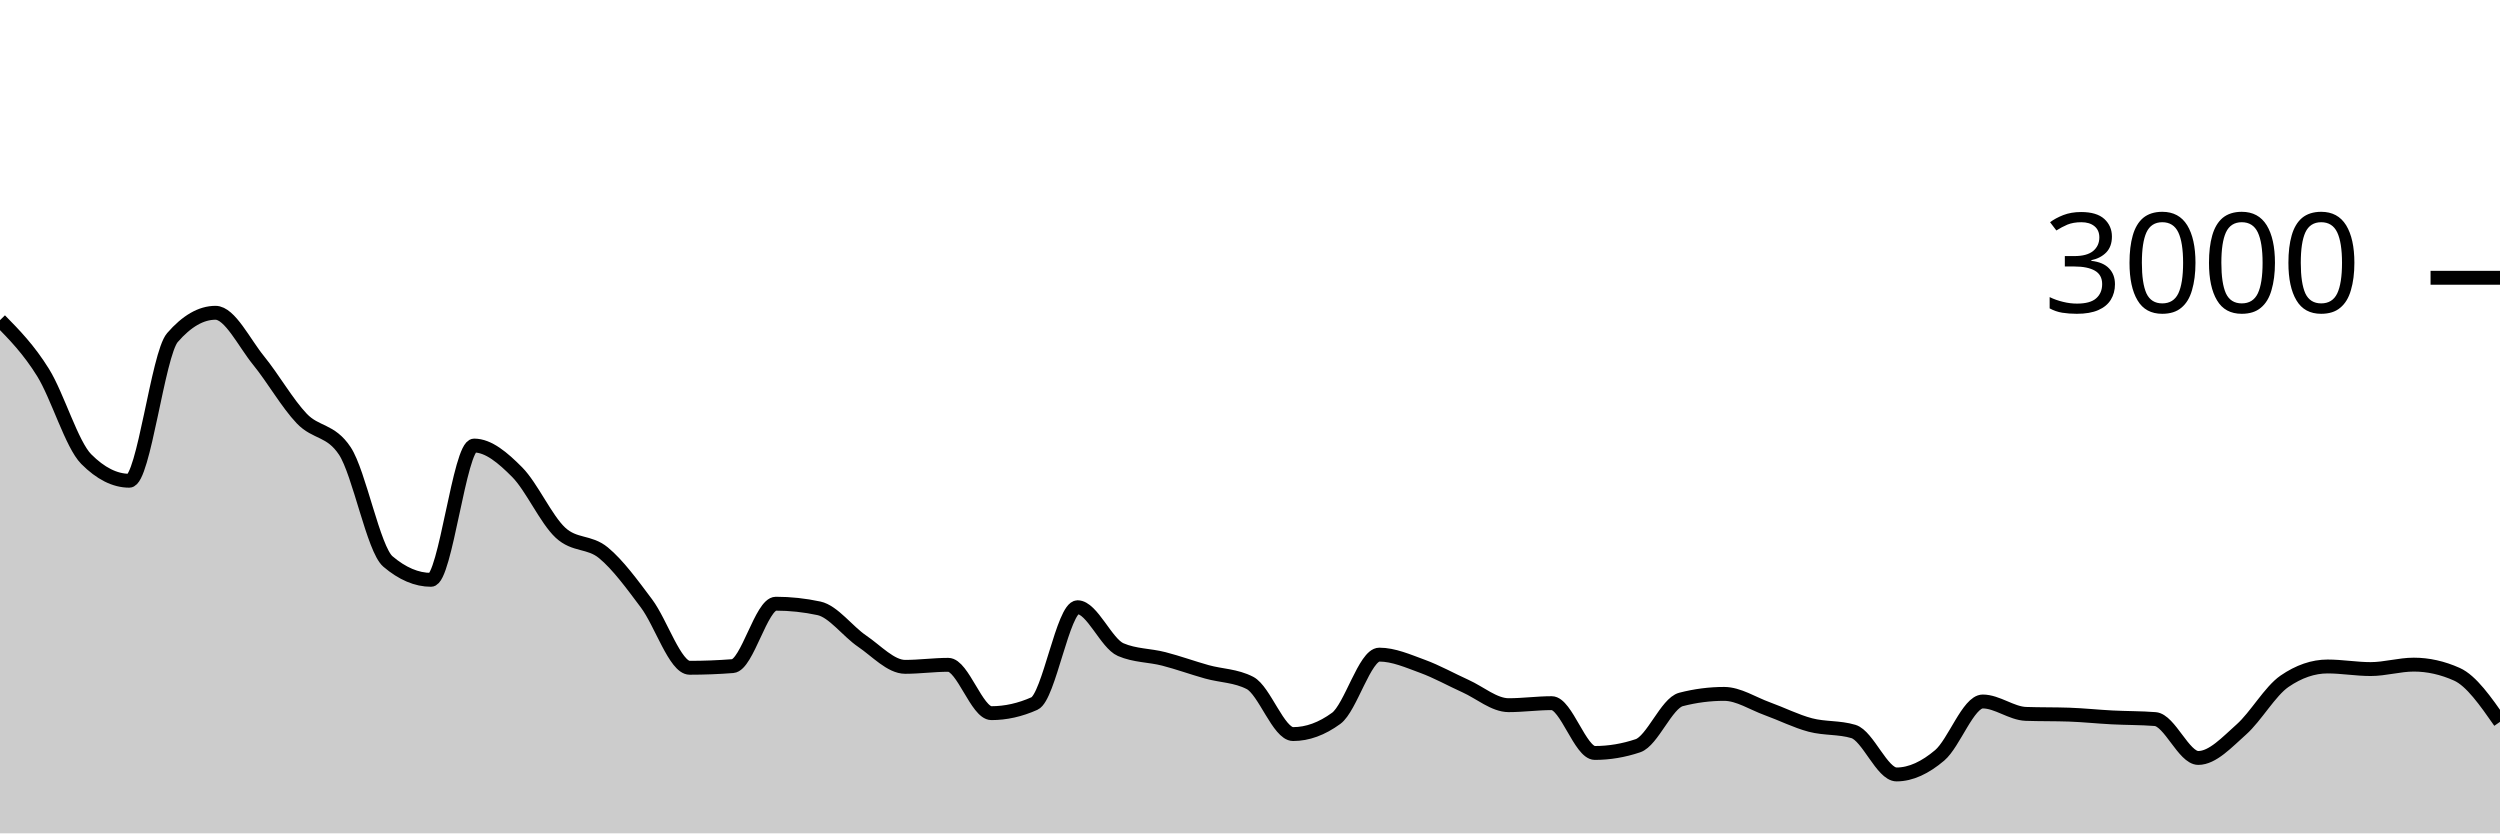
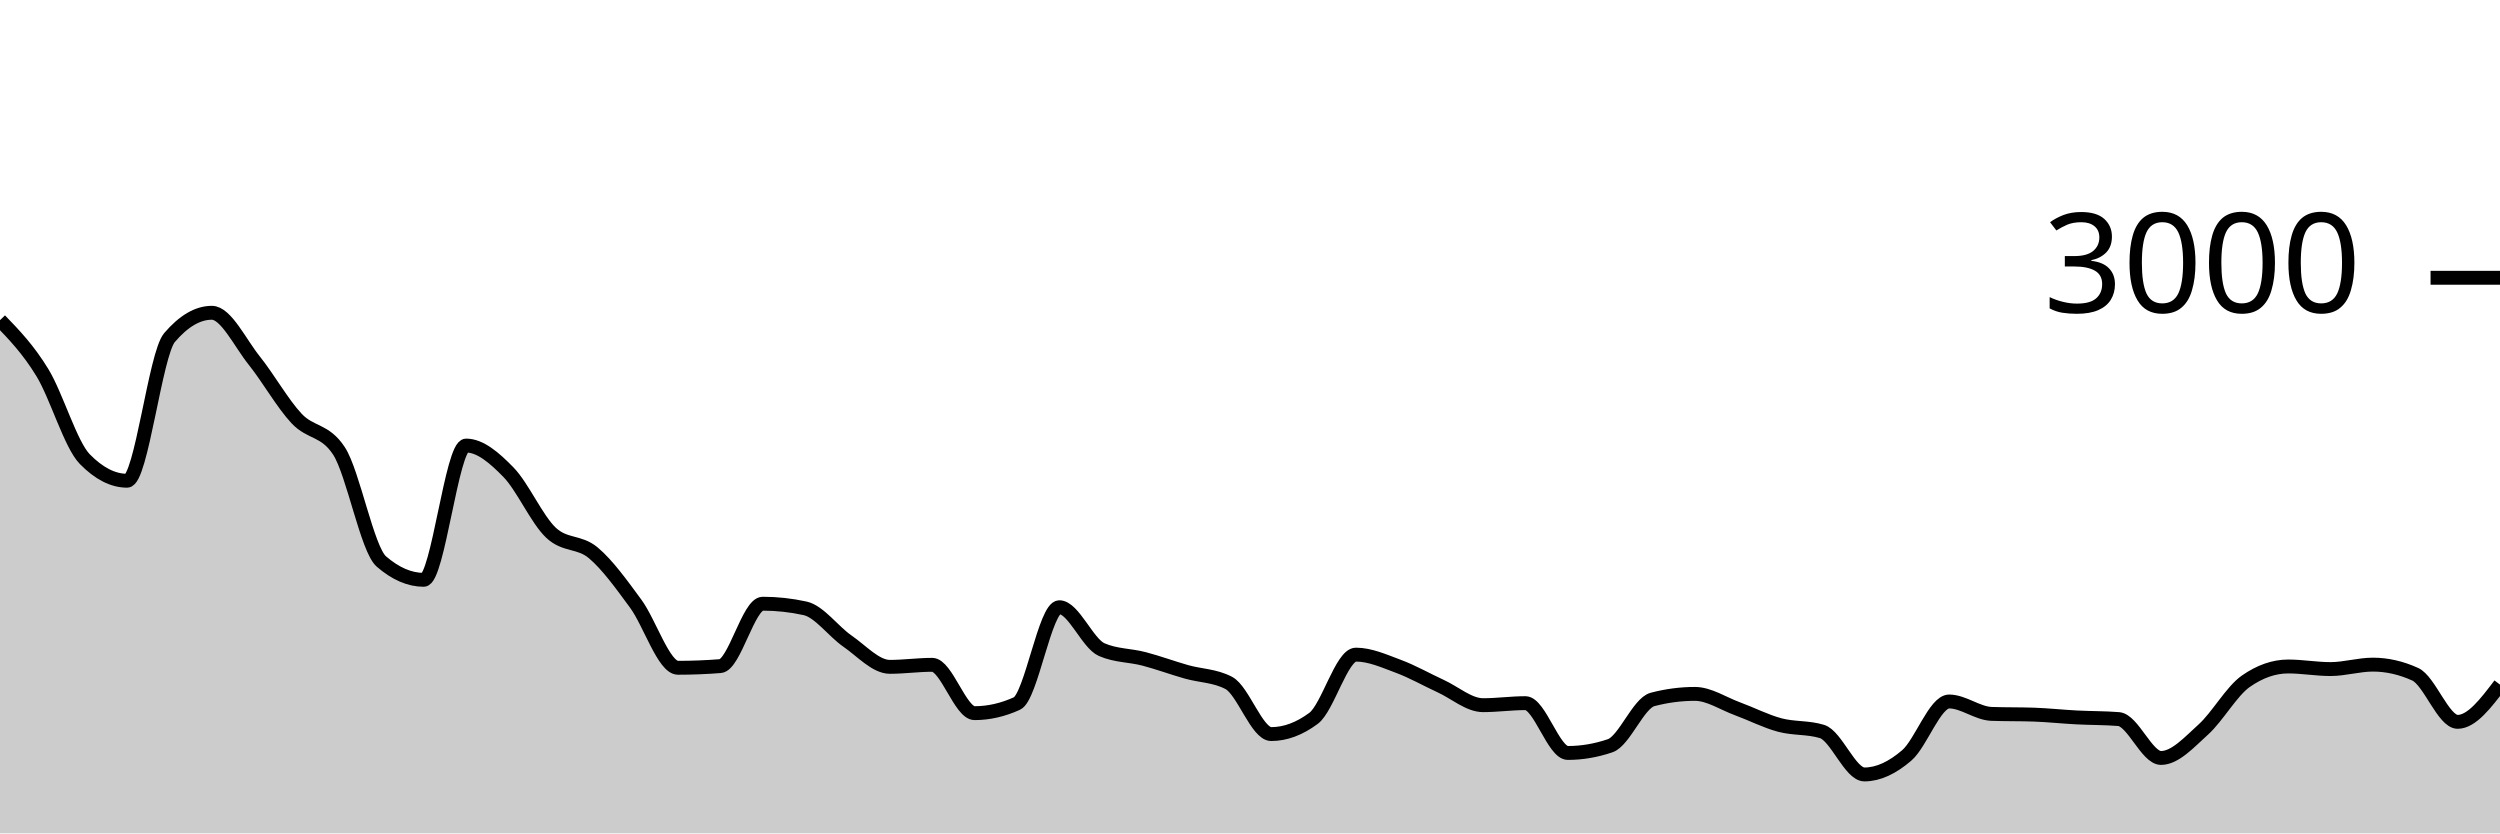
<svg xmlns="http://www.w3.org/2000/svg" viewBox="0 0 180 60">
  <g transform="translate(0,20)">
-     <path class="area" fill="rgba(0, 0, 0, 0.2)" d="M0,3.053C1.034,4.107,2.069,5.16,3.103,6.827C4.138,8.493,5.172,12.013,6.207,13.053C7.241,14.093,8.276,14.613,9.31,14.613C10.345,14.613,11.379,5.498,12.414,4.307C13.448,3.116,14.483,2.52,15.517,2.52C16.552,2.52,17.586,4.691,18.621,5.96C19.655,7.229,20.69,9.049,21.724,10.133C22.759,11.218,23.793,10.911,24.828,12.467C25.862,14.022,26.897,19.547,27.931,20.427C28.966,21.307,30,21.747,31.034,21.747C32.069,21.747,33.103,12.08,34.138,12.08C35.172,12.08,36.207,12.956,37.241,14C38.276,15.044,39.31,17.38,40.345,18.347C41.379,19.313,42.414,18.949,43.448,19.8C44.483,20.651,45.517,22.073,46.552,23.453C47.586,24.833,48.621,28.08,49.655,28.08C50.69,28.08,51.724,28.04,52.759,27.96C53.793,27.88,54.828,23.467,55.862,23.467C56.897,23.467,57.931,23.578,58.966,23.8C60,24.022,61.034,25.458,62.069,26.16C63.103,26.862,64.138,28.013,65.172,28.013C66.207,28.013,67.241,27.867,68.276,27.867C69.31,27.867,70.345,31.347,71.379,31.347C72.414,31.347,73.448,31.116,74.483,30.653C75.517,30.191,76.552,23.72,77.586,23.72C78.621,23.72,79.655,26.329,80.69,26.773C81.724,27.218,82.759,27.173,83.793,27.44C84.828,27.707,85.862,28.084,86.897,28.373C87.931,28.662,88.966,28.64,90,29.173C91.034,29.707,92.069,32.853,93.103,32.853C94.138,32.853,95.172,32.476,96.207,31.72C97.241,30.964,98.276,27.133,99.31,27.133C100.345,27.133,101.379,27.596,102.414,27.973C103.448,28.351,104.483,28.933,105.517,29.4C106.552,29.867,107.586,30.773,108.621,30.773C109.655,30.773,110.69,30.627,111.724,30.627C112.759,30.627,113.793,34.213,114.828,34.213C115.862,34.213,116.897,34.04,117.931,33.693C118.966,33.347,120,30.627,121.034,30.36C122.069,30.093,123.103,29.96,124.138,29.96C125.172,29.96,126.207,30.653,127.241,31.027C128.276,31.4,129.31,31.927,130.345,32.2C131.379,32.473,132.414,32.356,133.448,32.667C134.483,32.978,135.517,35.76,136.552,35.76C137.586,35.76,138.621,35.262,139.655,34.387C140.69,33.511,141.724,30.507,142.759,30.507C143.793,30.507,144.828,31.364,145.862,31.4C146.897,31.436,147.931,31.418,148.966,31.453C150,31.489,151.034,31.6,152.069,31.653C153.103,31.707,154.138,31.693,155.172,31.773C156.207,31.853,157.241,34.573,158.276,34.573C159.31,34.573,160.345,33.44,161.379,32.52C162.414,31.6,163.448,29.764,164.483,29.053C165.517,28.342,166.552,27.987,167.586,27.987C168.621,27.987,169.655,28.173,170.69,28.173C171.724,28.173,172.759,27.853,173.793,27.853C174.828,27.853,175.862,28.084,176.897,28.547C177.931,29.009,178.966,30.491,180,31.973L180,40C178.966,40,177.931,40,176.897,40C175.862,40,174.828,40,173.793,40C172.759,40,171.724,40,170.69,40C169.655,40,168.621,40,167.586,40C166.552,40,165.517,40,164.483,40C163.448,40,162.414,40,161.379,40C160.345,40,159.31,40,158.276,40C157.241,40,156.207,40,155.172,40C154.138,40,153.103,40,152.069,40C151.034,40,150,40,148.966,40C147.931,40,146.897,40,145.862,40C144.828,40,143.793,40,142.759,40C141.724,40,140.69,40,139.655,40C138.621,40,137.586,40,136.552,40C135.517,40,134.483,40,133.448,40C132.414,40,131.379,40,130.345,40C129.31,40,128.276,40,127.241,40C126.207,40,125.172,40,124.138,40C123.103,40,122.069,40,121.034,40C120,40,118.966,40,117.931,40C116.897,40,115.862,40,114.828,40C113.793,40,112.759,40,111.724,40C110.69,40,109.655,40,108.621,40C107.586,40,106.552,40,105.517,40C104.483,40,103.448,40,102.414,40C101.379,40,100.345,40,99.31,40C98.276,40,97.241,40,96.207,40C95.172,40,94.138,40,93.103,40C92.069,40,91.034,40,90,40C88.966,40,87.931,40,86.897,40C85.862,40,84.828,40,83.793,40C82.759,40,81.724,40,80.69,40C79.655,40,78.621,40,77.586,40C76.552,40,75.517,40,74.483,40C73.448,40,72.414,40,71.379,40C70.345,40,69.31,40,68.276,40C67.241,40,66.207,40,65.172,40C64.138,40,63.103,40,62.069,40C61.034,40,60,40,58.966,40C57.931,40,56.897,40,55.862,40C54.828,40,53.793,40,52.759,40C51.724,40,50.69,40,49.655,40C48.621,40,47.586,40,46.552,40C45.517,40,44.483,40,43.448,40C42.414,40,41.379,40,40.345,40C39.31,40,38.276,40,37.241,40C36.207,40,35.172,40,34.138,40C33.103,40,32.069,40,31.034,40C30,40,28.966,40,27.931,40C26.897,40,25.862,40,24.828,40C23.793,40,22.759,40,21.724,40C20.69,40,19.655,40,18.621,40C17.586,40,16.552,40,15.517,40C14.483,40,13.448,40,12.414,40C11.379,40,10.345,40,9.31,40C8.276,40,7.241,40,6.207,40C5.172,40,4.138,40,3.103,40C2.069,40,1.034,40,0,40Z" />
-     <path class="line" stroke="black" fill="none" d="M0,3.053C1.034,4.107,2.069,5.16,3.103,6.827C4.138,8.493,5.172,12.013,6.207,13.053C7.241,14.093,8.276,14.613,9.31,14.613C10.345,14.613,11.379,5.498,12.414,4.307C13.448,3.116,14.483,2.52,15.517,2.52C16.552,2.52,17.586,4.691,18.621,5.96C19.655,7.229,20.69,9.049,21.724,10.133C22.759,11.218,23.793,10.911,24.828,12.467C25.862,14.022,26.897,19.547,27.931,20.427C28.966,21.307,30,21.747,31.034,21.747C32.069,21.747,33.103,12.08,34.138,12.08C35.172,12.08,36.207,12.956,37.241,14C38.276,15.044,39.31,17.38,40.345,18.347C41.379,19.313,42.414,18.949,43.448,19.8C44.483,20.651,45.517,22.073,46.552,23.453C47.586,24.833,48.621,28.08,49.655,28.08C50.69,28.08,51.724,28.04,52.759,27.96C53.793,27.88,54.828,23.467,55.862,23.467C56.897,23.467,57.931,23.578,58.966,23.8C60,24.022,61.034,25.458,62.069,26.16C63.103,26.862,64.138,28.013,65.172,28.013C66.207,28.013,67.241,27.867,68.276,27.867C69.31,27.867,70.345,31.347,71.379,31.347C72.414,31.347,73.448,31.116,74.483,30.653C75.517,30.191,76.552,23.72,77.586,23.72C78.621,23.72,79.655,26.329,80.69,26.773C81.724,27.218,82.759,27.173,83.793,27.44C84.828,27.707,85.862,28.084,86.897,28.373C87.931,28.662,88.966,28.64,90,29.173C91.034,29.707,92.069,32.853,93.103,32.853C94.138,32.853,95.172,32.476,96.207,31.72C97.241,30.964,98.276,27.133,99.31,27.133C100.345,27.133,101.379,27.596,102.414,27.973C103.448,28.351,104.483,28.933,105.517,29.4C106.552,29.867,107.586,30.773,108.621,30.773C109.655,30.773,110.69,30.627,111.724,30.627C112.759,30.627,113.793,34.213,114.828,34.213C115.862,34.213,116.897,34.04,117.931,33.693C118.966,33.347,120,30.627,121.034,30.36C122.069,30.093,123.103,29.96,124.138,29.96C125.172,29.96,126.207,30.653,127.241,31.027C128.276,31.4,129.31,31.927,130.345,32.2C131.379,32.473,132.414,32.356,133.448,32.667C134.483,32.978,135.517,35.76,136.552,35.76C137.586,35.76,138.621,35.262,139.655,34.387C140.69,33.511,141.724,30.507,142.759,30.507C143.793,30.507,144.828,31.364,145.862,31.4C146.897,31.436,147.931,31.418,148.966,31.453C150,31.489,151.034,31.6,152.069,31.653C153.103,31.707,154.138,31.693,155.172,31.773C156.207,31.853,157.241,34.573,158.276,34.573C159.31,34.573,160.345,33.44,161.379,32.52C162.414,31.6,163.448,29.764,164.483,29.053C165.517,28.342,166.552,27.987,167.586,27.987C168.621,27.987,169.655,28.173,170.69,28.173C171.724,28.173,172.759,27.853,173.793,27.853C174.828,27.853,175.862,28.084,176.897,28.547C177.931,29.009,178.966,30.491,180,31.973" />
+     <path class="area" fill="rgba(0, 0, 0, 0.2)" d="M0,3.053C1.017,4.107,2.034,5.16,3.051,6.827C4.068,8.493,5.085,12.013,6.102,13.053C7.119,14.093,8.136,14.613,9.153,14.613C10.169,14.613,11.186,5.498,12.203,4.307C13.22,3.116,14.237,2.52,15.254,2.52C16.271,2.52,17.288,4.691,18.305,5.96C19.322,7.229,20.339,9.049,21.356,10.133C22.373,11.218,23.39,10.911,24.407,12.467C25.424,14.022,26.441,19.547,27.458,20.427C28.475,21.307,29.492,21.747,30.508,21.747C31.525,21.747,32.542,12.08,33.559,12.08C34.576,12.08,35.593,12.956,36.61,14C37.627,15.044,38.644,17.38,39.661,18.347C40.678,19.313,41.695,18.949,42.712,19.8C43.729,20.651,44.746,22.073,45.763,23.453C46.78,24.833,47.797,28.08,48.814,28.08C49.831,28.08,50.847,28.04,51.864,27.96C52.881,27.88,53.898,23.467,54.915,23.467C55.932,23.467,56.949,23.578,57.966,23.8C58.983,24.022,60,25.458,61.017,26.16C62.034,26.862,63.051,28.013,64.068,28.013C65.085,28.013,66.102,27.867,67.119,27.867C68.136,27.867,69.153,31.347,70.169,31.347C71.186,31.347,72.203,31.116,73.22,30.653C74.237,30.191,75.254,23.72,76.271,23.72C77.288,23.72,78.305,26.329,79.322,26.773C80.339,27.218,81.356,27.173,82.373,27.44C83.39,27.707,84.407,28.084,85.424,28.373C86.441,28.662,87.458,28.64,88.475,29.173C89.492,29.707,90.508,32.853,91.525,32.853C92.542,32.853,93.559,32.476,94.576,31.72C95.593,30.964,96.61,27.133,97.627,27.133C98.644,27.133,99.661,27.596,100.678,27.973C101.695,28.351,102.712,28.933,103.729,29.4C104.746,29.867,105.763,30.773,106.78,30.773C107.797,30.773,108.814,30.627,109.831,30.627C110.847,30.627,111.864,34.213,112.881,34.213C113.898,34.213,114.915,34.04,115.932,33.693C116.949,33.347,117.966,30.627,118.983,30.36C120,30.093,121.017,29.96,122.034,29.96C123.051,29.96,124.068,30.653,125.085,31.027C126.102,31.4,127.119,31.927,128.136,32.2C129.153,32.473,130.169,32.356,131.186,32.667C132.203,32.978,133.22,35.76,134.237,35.76C135.254,35.76,136.271,35.262,137.288,34.387C138.305,33.511,139.322,30.507,140.339,30.507C141.356,30.507,142.373,31.364,143.39,31.4C144.407,31.436,145.424,31.418,146.441,31.453C147.458,31.489,148.475,31.6,149.492,31.653C150.508,31.707,151.525,31.693,152.542,31.773C153.559,31.853,154.576,34.573,155.593,34.573C156.61,34.573,157.627,33.44,158.644,32.52C159.661,31.6,160.678,29.764,161.695,29.053C162.712,28.342,163.729,27.987,164.746,27.987C165.763,27.987,166.78,28.173,167.797,28.173C168.814,28.173,169.831,27.853,170.847,27.853C171.864,27.853,172.881,28.084,173.898,28.547C174.915,29.009,175.932,31.973,176.949,31.973C177.966,31.973,178.983,30.633,180,29.293L180,40C178.983,40,177.966,40,176.949,40C175.932,40,174.915,40,173.898,40C172.881,40,171.864,40,170.847,40C169.831,40,168.814,40,167.797,40C166.78,40,165.763,40,164.746,40C163.729,40,162.712,40,161.695,40C160.678,40,159.661,40,158.644,40C157.627,40,156.61,40,155.593,40C154.576,40,153.559,40,152.542,40C151.525,40,150.508,40,149.492,40C148.475,40,147.458,40,146.441,40C145.424,40,144.407,40,143.39,40C142.373,40,141.356,40,140.339,40C139.322,40,138.305,40,137.288,40C136.271,40,135.254,40,134.237,40C133.22,40,132.203,40,131.186,40C130.169,40,129.153,40,128.136,40C127.119,40,126.102,40,125.085,40C124.068,40,123.051,40,122.034,40C121.017,40,120,40,118.983,40C117.966,40,116.949,40,115.932,40C114.915,40,113.898,40,112.881,40C111.864,40,110.847,40,109.831,40C108.814,40,107.797,40,106.78,40C105.763,40,104.746,40,103.729,40C102.712,40,101.695,40,100.678,40C99.661,40,98.644,40,97.627,40C96.61,40,95.593,40,94.576,40C93.559,40,92.542,40,91.525,40C90.508,40,89.492,40,88.475,40C87.458,40,86.441,40,85.424,40C84.407,40,83.39,40,82.373,40C81.356,40,80.339,40,79.322,40C78.305,40,77.288,40,76.271,40C75.254,40,74.237,40,73.22,40C72.203,40,71.186,40,70.169,40C69.153,40,68.136,40,67.119,40C66.102,40,65.085,40,64.068,40C63.051,40,62.034,40,61.017,40C60,40,58.983,40,57.966,40C56.949,40,55.932,40,54.915,40C53.898,40,52.881,40,51.864,40C50.847,40,49.831,40,48.814,40C47.797,40,46.78,40,45.763,40C44.746,40,43.729,40,42.712,40C41.695,40,40.678,40,39.661,40C38.644,40,37.627,40,36.61,40C35.593,40,34.576,40,33.559,40C32.542,40,31.525,40,30.508,40C29.492,40,28.475,40,27.458,40C26.441,40,25.424,40,24.407,40C23.39,40,22.373,40,21.356,40C20.339,40,19.322,40,18.305,40C17.288,40,16.271,40,15.254,40C14.237,40,13.22,40,12.203,40C11.186,40,10.169,40,9.153,40C8.136,40,7.119,40,6.102,40C5.085,40,4.068,40,3.051,40C2.034,40,1.017,40,0,40Z" />
+     <path class="line" stroke="black" fill="none" d="M0,3.053C1.017,4.107,2.034,5.16,3.051,6.827C4.068,8.493,5.085,12.013,6.102,13.053C7.119,14.093,8.136,14.613,9.153,14.613C10.169,14.613,11.186,5.498,12.203,4.307C13.22,3.116,14.237,2.52,15.254,2.52C16.271,2.52,17.288,4.691,18.305,5.96C19.322,7.229,20.339,9.049,21.356,10.133C22.373,11.218,23.39,10.911,24.407,12.467C25.424,14.022,26.441,19.547,27.458,20.427C28.475,21.307,29.492,21.747,30.508,21.747C31.525,21.747,32.542,12.08,33.559,12.08C34.576,12.08,35.593,12.956,36.61,14C37.627,15.044,38.644,17.38,39.661,18.347C40.678,19.313,41.695,18.949,42.712,19.8C43.729,20.651,44.746,22.073,45.763,23.453C46.78,24.833,47.797,28.08,48.814,28.08C49.831,28.08,50.847,28.04,51.864,27.96C52.881,27.88,53.898,23.467,54.915,23.467C55.932,23.467,56.949,23.578,57.966,23.8C58.983,24.022,60,25.458,61.017,26.16C62.034,26.862,63.051,28.013,64.068,28.013C65.085,28.013,66.102,27.867,67.119,27.867C68.136,27.867,69.153,31.347,70.169,31.347C71.186,31.347,72.203,31.116,73.22,30.653C74.237,30.191,75.254,23.72,76.271,23.72C77.288,23.72,78.305,26.329,79.322,26.773C80.339,27.218,81.356,27.173,82.373,27.44C83.39,27.707,84.407,28.084,85.424,28.373C86.441,28.662,87.458,28.64,88.475,29.173C89.492,29.707,90.508,32.853,91.525,32.853C92.542,32.853,93.559,32.476,94.576,31.72C95.593,30.964,96.61,27.133,97.627,27.133C98.644,27.133,99.661,27.596,100.678,27.973C101.695,28.351,102.712,28.933,103.729,29.4C104.746,29.867,105.763,30.773,106.78,30.773C107.797,30.773,108.814,30.627,109.831,30.627C110.847,30.627,111.864,34.213,112.881,34.213C113.898,34.213,114.915,34.04,115.932,33.693C116.949,33.347,117.966,30.627,118.983,30.36C120,30.093,121.017,29.96,122.034,29.96C123.051,29.96,124.068,30.653,125.085,31.027C126.102,31.4,127.119,31.927,128.136,32.2C129.153,32.473,130.169,32.356,131.186,32.667C132.203,32.978,133.22,35.76,134.237,35.76C135.254,35.76,136.271,35.262,137.288,34.387C138.305,33.511,139.322,30.507,140.339,30.507C141.356,30.507,142.373,31.364,143.39,31.4C144.407,31.436,145.424,31.418,146.441,31.453C147.458,31.489,148.475,31.6,149.492,31.653C150.508,31.707,151.525,31.693,152.542,31.773C153.559,31.853,154.576,34.573,155.593,34.573C156.61,34.573,157.627,33.44,158.644,32.52C159.661,31.6,160.678,29.764,161.695,29.053C162.712,28.342,163.729,27.987,164.746,27.987C165.763,27.987,166.78,28.173,167.797,28.173C168.814,28.173,169.831,27.853,170.847,27.853C171.864,27.853,172.881,28.084,173.898,28.547C174.915,29.009,175.932,31.973,176.949,31.973C177.966,31.973,178.983,30.633,180,29.293" />
    <path class="axis-ceiling" stroke-width="1" stroke="black" fill="none" d="M175,0L180,0" />
    <text class="axis-ceiling-label" font-family="sans-serif" text-anchor="end" font-size="10px" x="170" y="2.5">3000</text>
  </g>
</svg>
